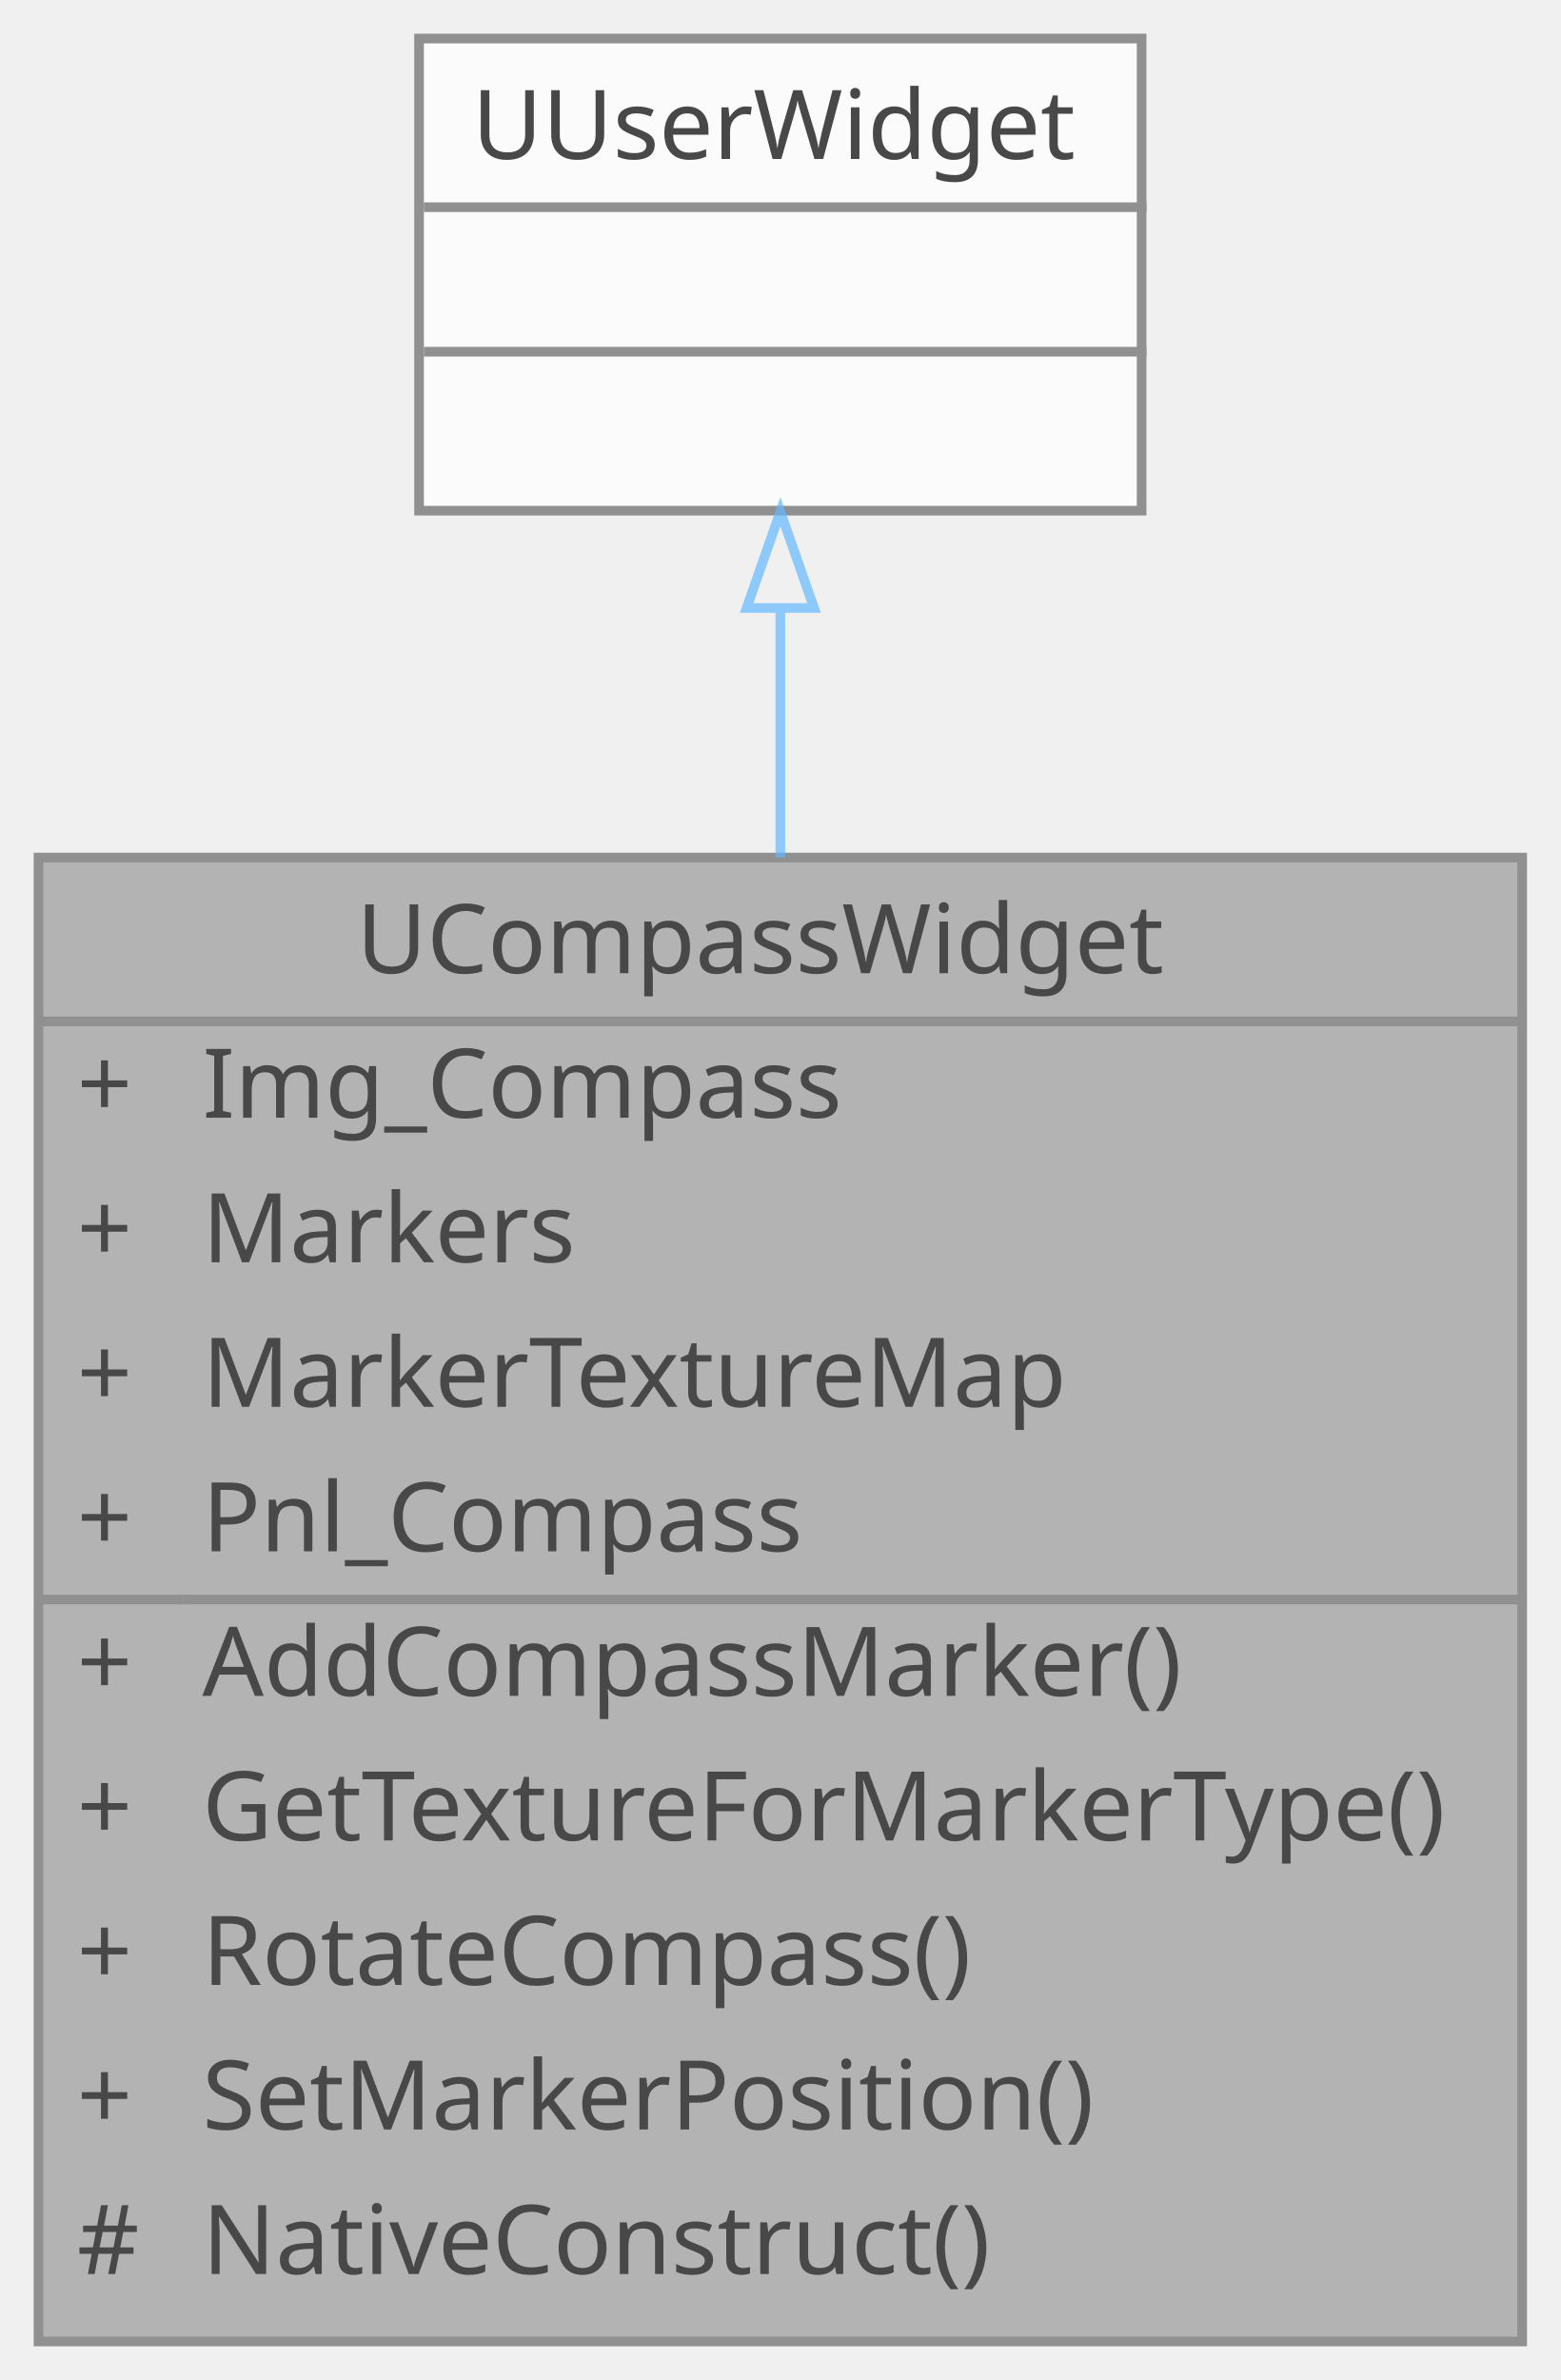
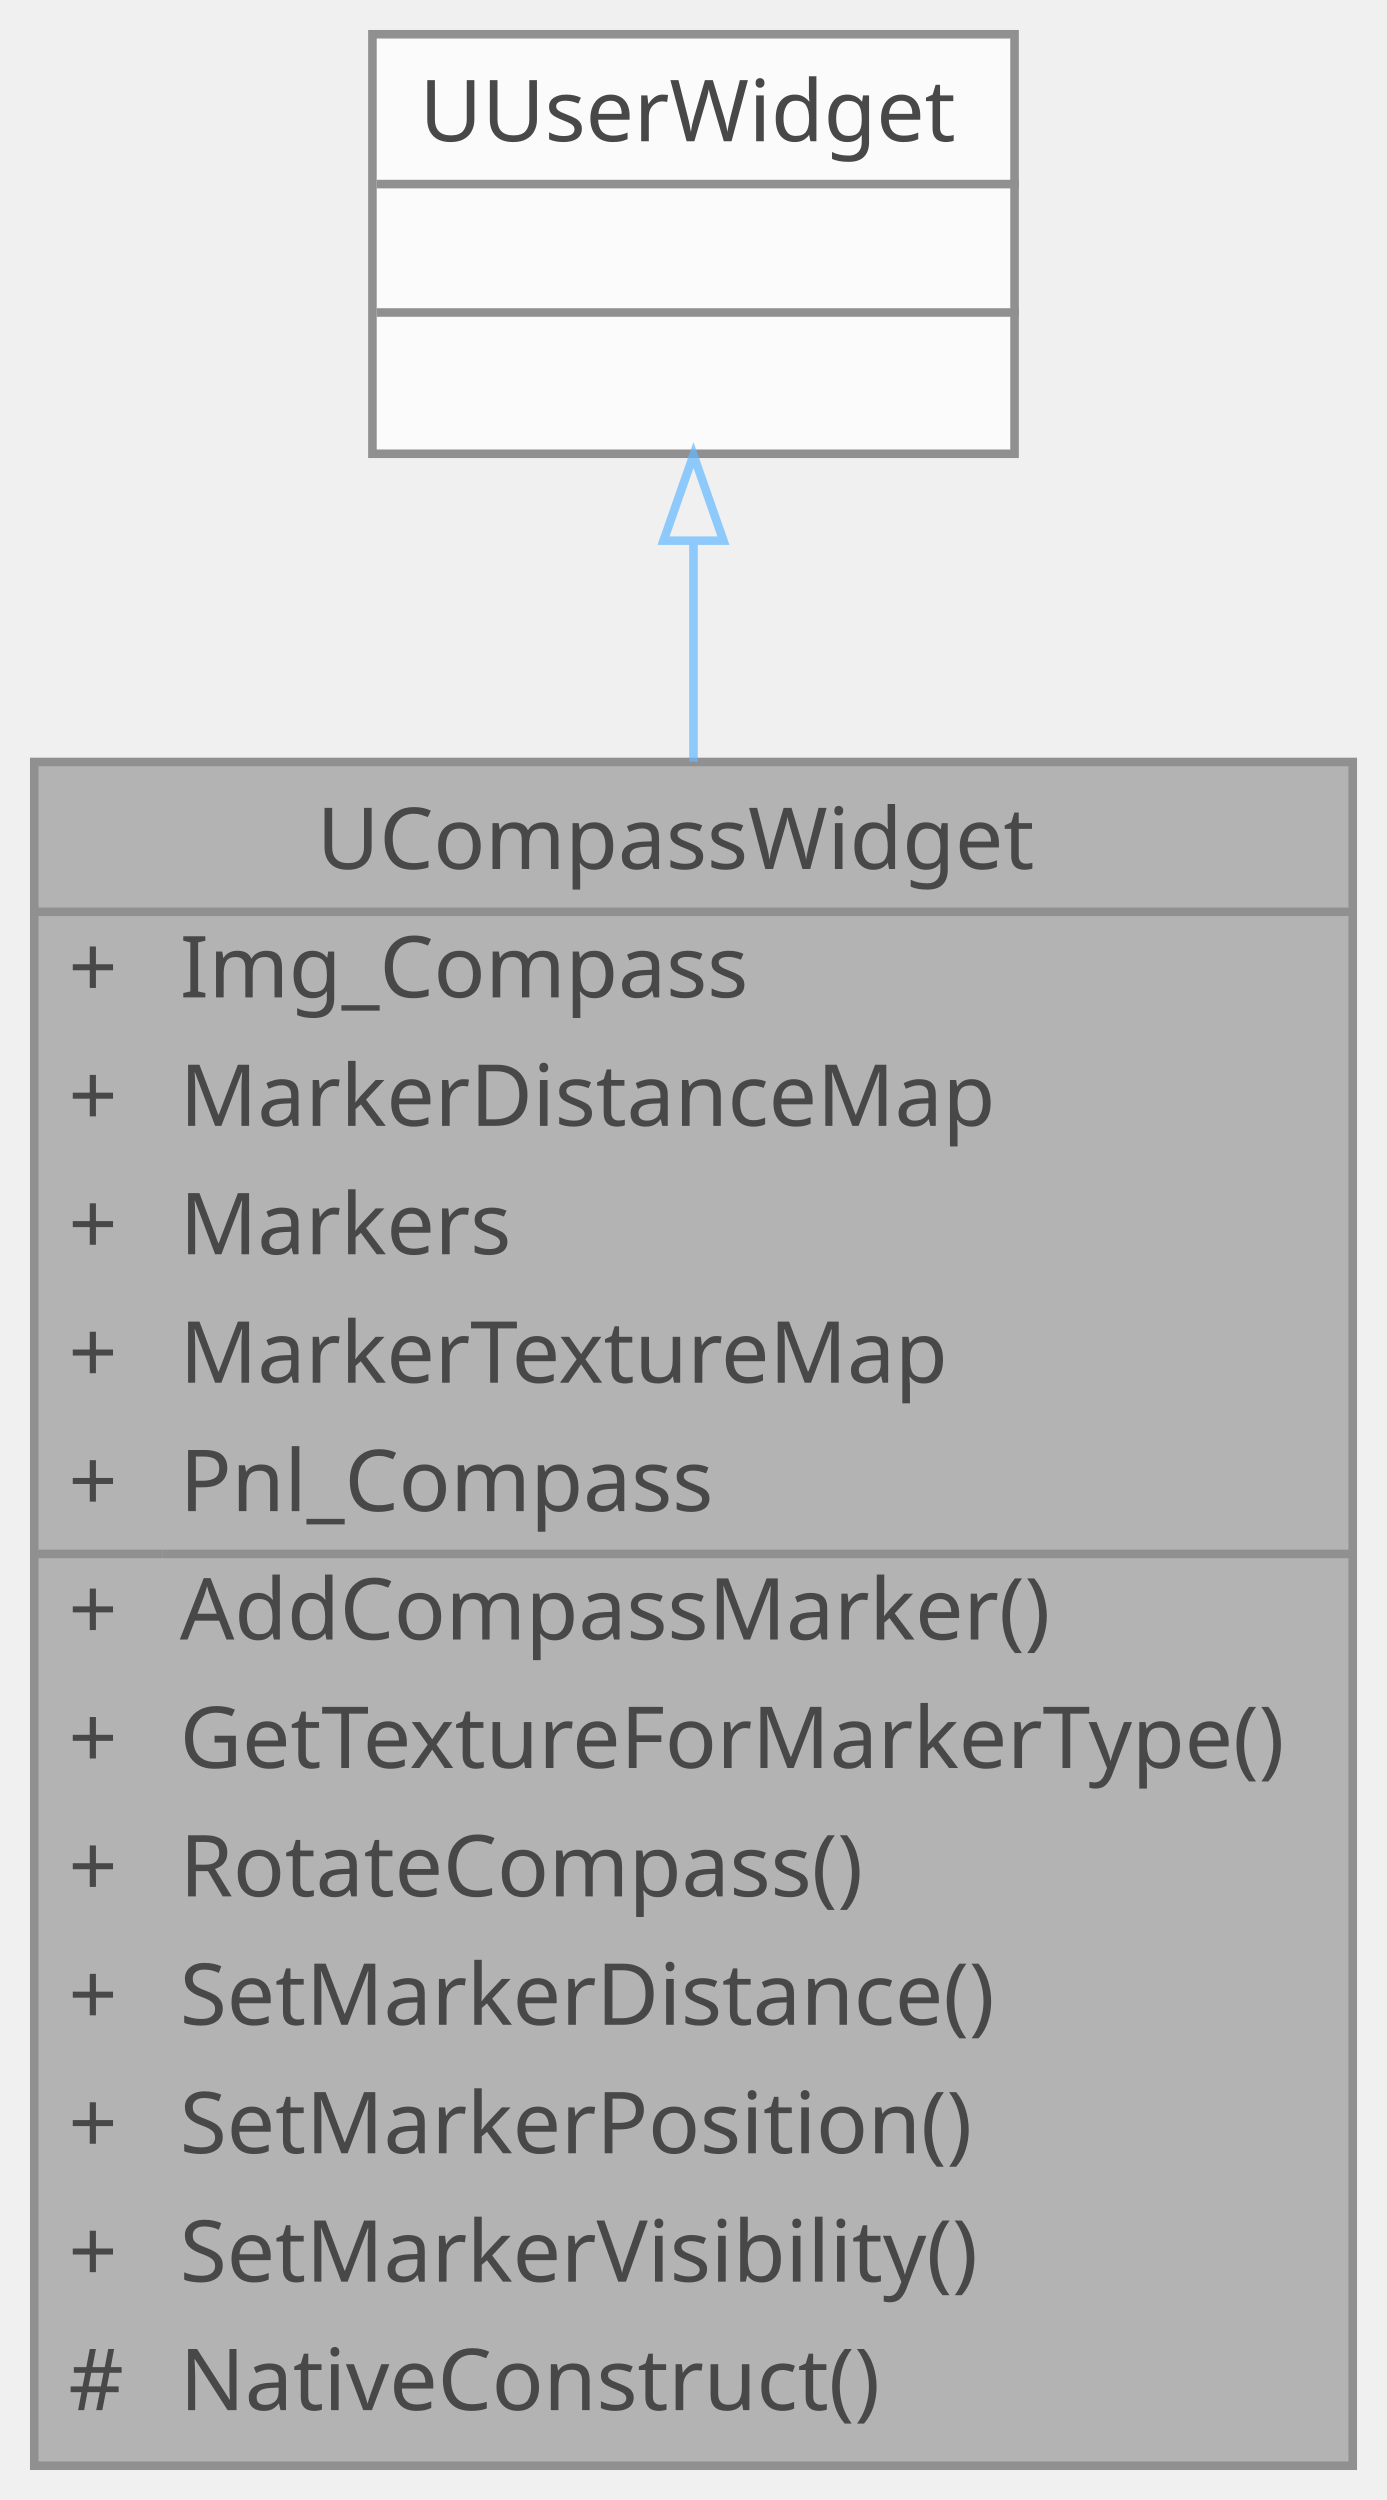
- <svg xmlns="http://www.w3.org/2000/svg" xmlns:xlink="http://www.w3.org/1999/xlink" width="162pt" height="247pt" viewBox="0.00 0.00 162.00 247.00">
+ <svg xmlns="http://www.w3.org/2000/svg" xmlns:xlink="http://www.w3.org/1999/xlink" width="162pt" height="292pt" viewBox="0.00 0.00 162.00 292.00">
  <svg id="main" version="1.1" xml:space="preserve">
    <style type="text/css">
.node, .edge {opacity: 0.7;}
.node.selected, .edge.selected {opacity: 1;}
.edge:hover path { stroke: red; }
.edge:hover polygon { stroke: red; fill: red; }
</style>
    <svg id="graph" class="graph">
-       <g id="graph0" class="graph" transform="scale(1 1) rotate(0) translate(4 243)">
+       <g id="graph0" class="graph" transform="scale(1 1) rotate(0) translate(4 288)">
        <g id="Node000001" class="node">
          <g id="a_Node000001">
            <a xlink:title=" ">
-               <polygon fill="#999999" stroke="transparent" points="154,-154 0,-154 0,0 154,0 154,-154" />
-               <text text-anchor="start" x="33" y="-142" font-family="Malgun Gothic" font-size="10.00">UCompassWidget</text>
-               <text text-anchor="start" x="4" y="-127" font-family="Malgun Gothic" font-size="10.00">+</text>
-               <text text-anchor="start" x="17" y="-127" font-family="Malgun Gothic" font-size="10.00">Img_Compass</text>
-               <text text-anchor="start" x="4" y="-112" font-family="Malgun Gothic" font-size="10.00">+</text>
-               <text text-anchor="start" x="17" y="-112" font-family="Malgun Gothic" font-size="10.00">Markers</text>
-               <text text-anchor="start" x="4" y="-97" font-family="Malgun Gothic" font-size="10.00">+</text>
-               <text text-anchor="start" x="17" y="-97" font-family="Malgun Gothic" font-size="10.00">MarkerTextureMap</text>
-               <text text-anchor="start" x="4" y="-82" font-family="Malgun Gothic" font-size="10.00">+</text>
-               <text text-anchor="start" x="17" y="-82" font-family="Malgun Gothic" font-size="10.00">Pnl_Compass</text>
-               <text text-anchor="start" x="4" y="-67" font-family="Malgun Gothic" font-size="10.00">+</text>
-               <text text-anchor="start" x="17" y="-67" font-family="Malgun Gothic" font-size="10.00">AddCompassMarker()</text>
-               <text text-anchor="start" x="4" y="-52" font-family="Malgun Gothic" font-size="10.00">+</text>
-               <text text-anchor="start" x="17" y="-52" font-family="Malgun Gothic" font-size="10.00">GetTextureForMarkerType()</text>
-               <text text-anchor="start" x="4" y="-37" font-family="Malgun Gothic" font-size="10.00">+</text>
-               <text text-anchor="start" x="17" y="-37" font-family="Malgun Gothic" font-size="10.00">RotateCompass()</text>
-               <text text-anchor="start" x="4" y="-22" font-family="Malgun Gothic" font-size="10.00">+</text>
-               <text text-anchor="start" x="17" y="-22" font-family="Malgun Gothic" font-size="10.00">SetMarkerPosition()</text>
-               <text text-anchor="start" x="4" y="-7" font-family="Malgun Gothic" font-size="10.00">#</text>
-               <text text-anchor="start" x="17" y="-7" font-family="Malgun Gothic" font-size="10.00">NativeConstruct()</text>
-               <polygon fill="#666666" stroke="#666666" points="0,-137 0,-137 154,-137 154,-137 0,-137" />
-               <polygon fill="#666666" stroke="#666666" points="0,-77 0,-77 15,-77 15,-77 0,-77" />
-               <polygon fill="#666666" stroke="#666666" points="15,-77 15,-77 154,-77 154,-77 15,-77" />
-               <polygon fill="none" stroke="#666666" points="0,0 0,-154 154,-154 154,0 0,0" />
+               <polygon fill="#999999" stroke="transparent" points="154,-199 0,-199 0,0 154,0 154,-199" />
+               <text text-anchor="start" x="33" y="-186.5" font-family="Malgun Gothic" font-size="10.00">UCompassWidget</text>
+               <text text-anchor="start" x="4" y="-171.5" font-family="Malgun Gothic" font-size="10.00">+</text>
+               <text text-anchor="start" x="17" y="-171.5" font-family="Malgun Gothic" font-size="10.00">Img_Compass</text>
+               <text text-anchor="start" x="4" y="-156.5" font-family="Malgun Gothic" font-size="10.00">+</text>
+               <text text-anchor="start" x="17" y="-156.5" font-family="Malgun Gothic" font-size="10.00">MarkerDistanceMap</text>
+               <text text-anchor="start" x="4" y="-141.5" font-family="Malgun Gothic" font-size="10.00">+</text>
+               <text text-anchor="start" x="17" y="-141.5" font-family="Malgun Gothic" font-size="10.00">Markers</text>
+               <text text-anchor="start" x="4" y="-126.5" font-family="Malgun Gothic" font-size="10.00">+</text>
+               <text text-anchor="start" x="17" y="-126.5" font-family="Malgun Gothic" font-size="10.00">MarkerTextureMap</text>
+               <text text-anchor="start" x="4" y="-111.5" font-family="Malgun Gothic" font-size="10.00">+</text>
+               <text text-anchor="start" x="17" y="-111.5" font-family="Malgun Gothic" font-size="10.00">Pnl_Compass</text>
+               <text text-anchor="start" x="4" y="-96.5" font-family="Malgun Gothic" font-size="10.00">+</text>
+               <text text-anchor="start" x="17" y="-96.5" font-family="Malgun Gothic" font-size="10.00">AddCompassMarker()</text>
+               <text text-anchor="start" x="4" y="-81.5" font-family="Malgun Gothic" font-size="10.00">+</text>
+               <text text-anchor="start" x="17" y="-81.5" font-family="Malgun Gothic" font-size="10.00">GetTextureForMarkerType()</text>
+               <text text-anchor="start" x="4" y="-66.5" font-family="Malgun Gothic" font-size="10.00">+</text>
+               <text text-anchor="start" x="17" y="-66.5" font-family="Malgun Gothic" font-size="10.00">RotateCompass()</text>
+               <text text-anchor="start" x="4" y="-51.5" font-family="Malgun Gothic" font-size="10.00">+</text>
+               <text text-anchor="start" x="17" y="-51.5" font-family="Malgun Gothic" font-size="10.00">SetMarkerDistance()</text>
+               <text text-anchor="start" x="4" y="-36.5" font-family="Malgun Gothic" font-size="10.00">+</text>
+               <text text-anchor="start" x="17" y="-36.5" font-family="Malgun Gothic" font-size="10.00">SetMarkerPosition()</text>
+               <text text-anchor="start" x="4" y="-21.5" font-family="Malgun Gothic" font-size="10.00">+</text>
+               <text text-anchor="start" x="17" y="-21.5" font-family="Malgun Gothic" font-size="10.00">SetMarkerVisibility()</text>
+               <text text-anchor="start" x="4" y="-6.5" font-family="Malgun Gothic" font-size="10.00">#</text>
+               <text text-anchor="start" x="17" y="-6.5" font-family="Malgun Gothic" font-size="10.00">NativeConstruct()</text>
+               <polygon fill="#666666" stroke="#666666" points="0,-181.5 0,-181.5 154,-181.5 154,-181.5 0,-181.5" />
+               <polygon fill="#666666" stroke="#666666" points="0,-106.5 0,-106.5 15,-106.5 15,-106.5 0,-106.5" />
+               <polygon fill="#666666" stroke="#666666" points="15,-106.5 15,-106.5 154,-106.5 154,-106.5 15,-106.5" />
+               <polygon fill="none" stroke="#666666" points="0,0 0,-199 154,-199 154,0 0,0" />
            </a>
          </g>
        </g>
        <g id="Node000002" class="node">
          <g id="a_Node000002">
            <a xlink:title=" ">
-               <polygon fill="white" stroke="transparent" points="114.5,-239 39.5,-239 39.5,-190 114.5,-190 114.5,-239" />
-               <text text-anchor="start" x="45" y="-226.5" font-family="Malgun Gothic" font-size="10.00">UUserWidget</text>
-               <text text-anchor="start" x="75.5" y="-211.5" font-family="Malgun Gothic" font-size="10.00"> </text>
-               <text text-anchor="start" x="75.5" y="-196.5" font-family="Malgun Gothic" font-size="10.00"> </text>
-               <polygon fill="#666666" stroke="#666666" points="40,-221.5 40,-221.5 115,-221.5 115,-221.5 40,-221.5" />
-               <polygon fill="#666666" stroke="#666666" points="40,-206.5 40,-206.5 115,-206.5 115,-206.5 40,-206.5" />
-               <polygon fill="none" stroke="#666666" points="39.5,-190 39.5,-239 114.5,-239 114.5,-190 39.5,-190" />
+               <polygon fill="white" stroke="transparent" points="114.5,-284 39.5,-284 39.5,-235 114.5,-235 114.5,-284" />
+               <text text-anchor="start" x="45" y="-271.5" font-family="Malgun Gothic" font-size="10.00">UUserWidget</text>
+               <text text-anchor="start" x="75.5" y="-256.5" font-family="Malgun Gothic" font-size="10.00"> </text>
+               <text text-anchor="start" x="75.5" y="-241.5" font-family="Malgun Gothic" font-size="10.00"> </text>
+               <polygon fill="#666666" stroke="#666666" points="40,-266.5 40,-266.5 115,-266.5 115,-266.5 40,-266.5" />
+               <polygon fill="#666666" stroke="#666666" points="40,-251.5 40,-251.5 115,-251.5 115,-251.5 40,-251.5" />
+               <polygon fill="none" stroke="#666666" points="39.5,-235 39.5,-284 114.5,-284 114.5,-235 39.5,-235" />
            </a>
          </g>
        </g>
        <g id="edge1_Node000001_Node000002" class="edge">
          <g id="a_edge1_Node000001_Node000002">
            <a xlink:title=" ">
-               <path fill="none" stroke="#63b8ff" d="M77,-179.66C77,-171.74 77,-162.97 77,-154.01" />
-               <polygon fill="none" stroke="#63b8ff" points="73.5,-179.9 77,-189.9 80.5,-179.9 73.5,-179.9" />
+               <path fill="none" stroke="#63b8ff" d="M77,-224.75C77,-216.89 77,-208.14 77,-199.02" />
+               <polygon fill="none" stroke="#63b8ff" points="73.5,-224.85 77,-234.85 80.5,-224.85 73.5,-224.85" />
            </a>
          </g>
        </g>
      </g>
    </svg>
  </svg>
  <style type="text/css">

[data-mouse-over-selected='false'] { opacity: 0.7; }
[data-mouse-over-selected='true']  { opacity: 1.0; }

</style>
</svg>
